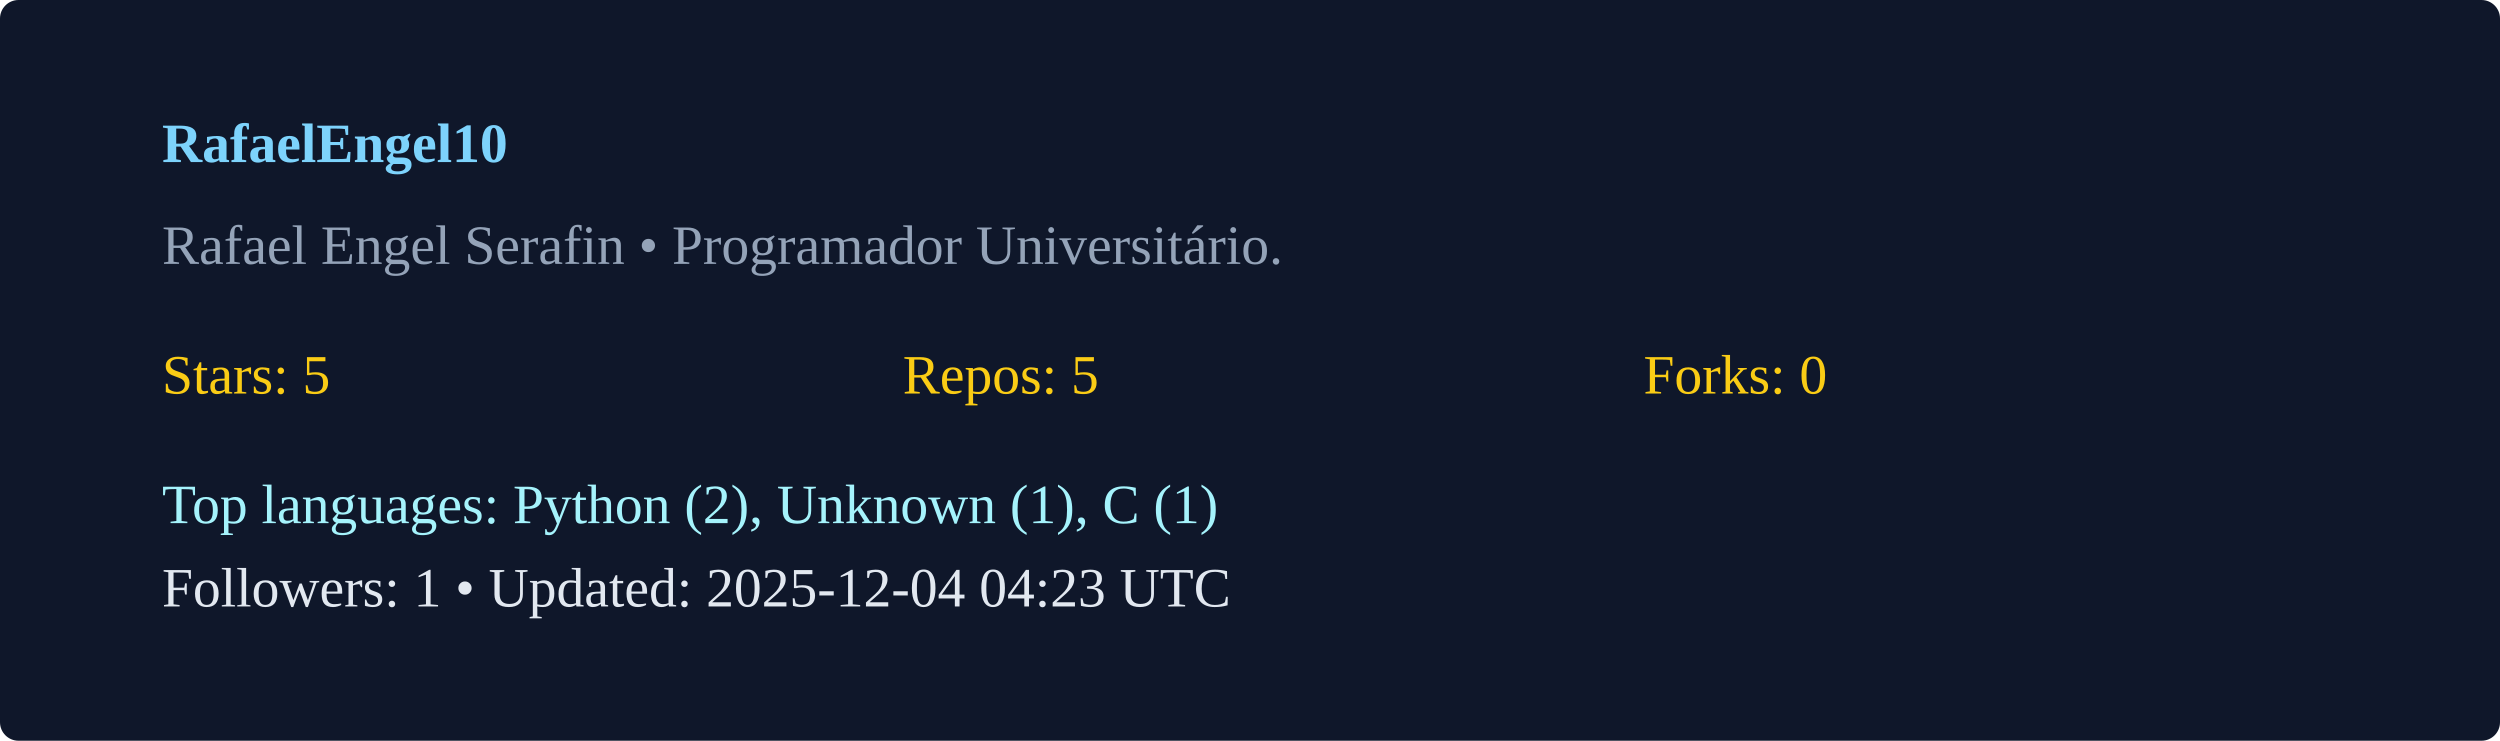
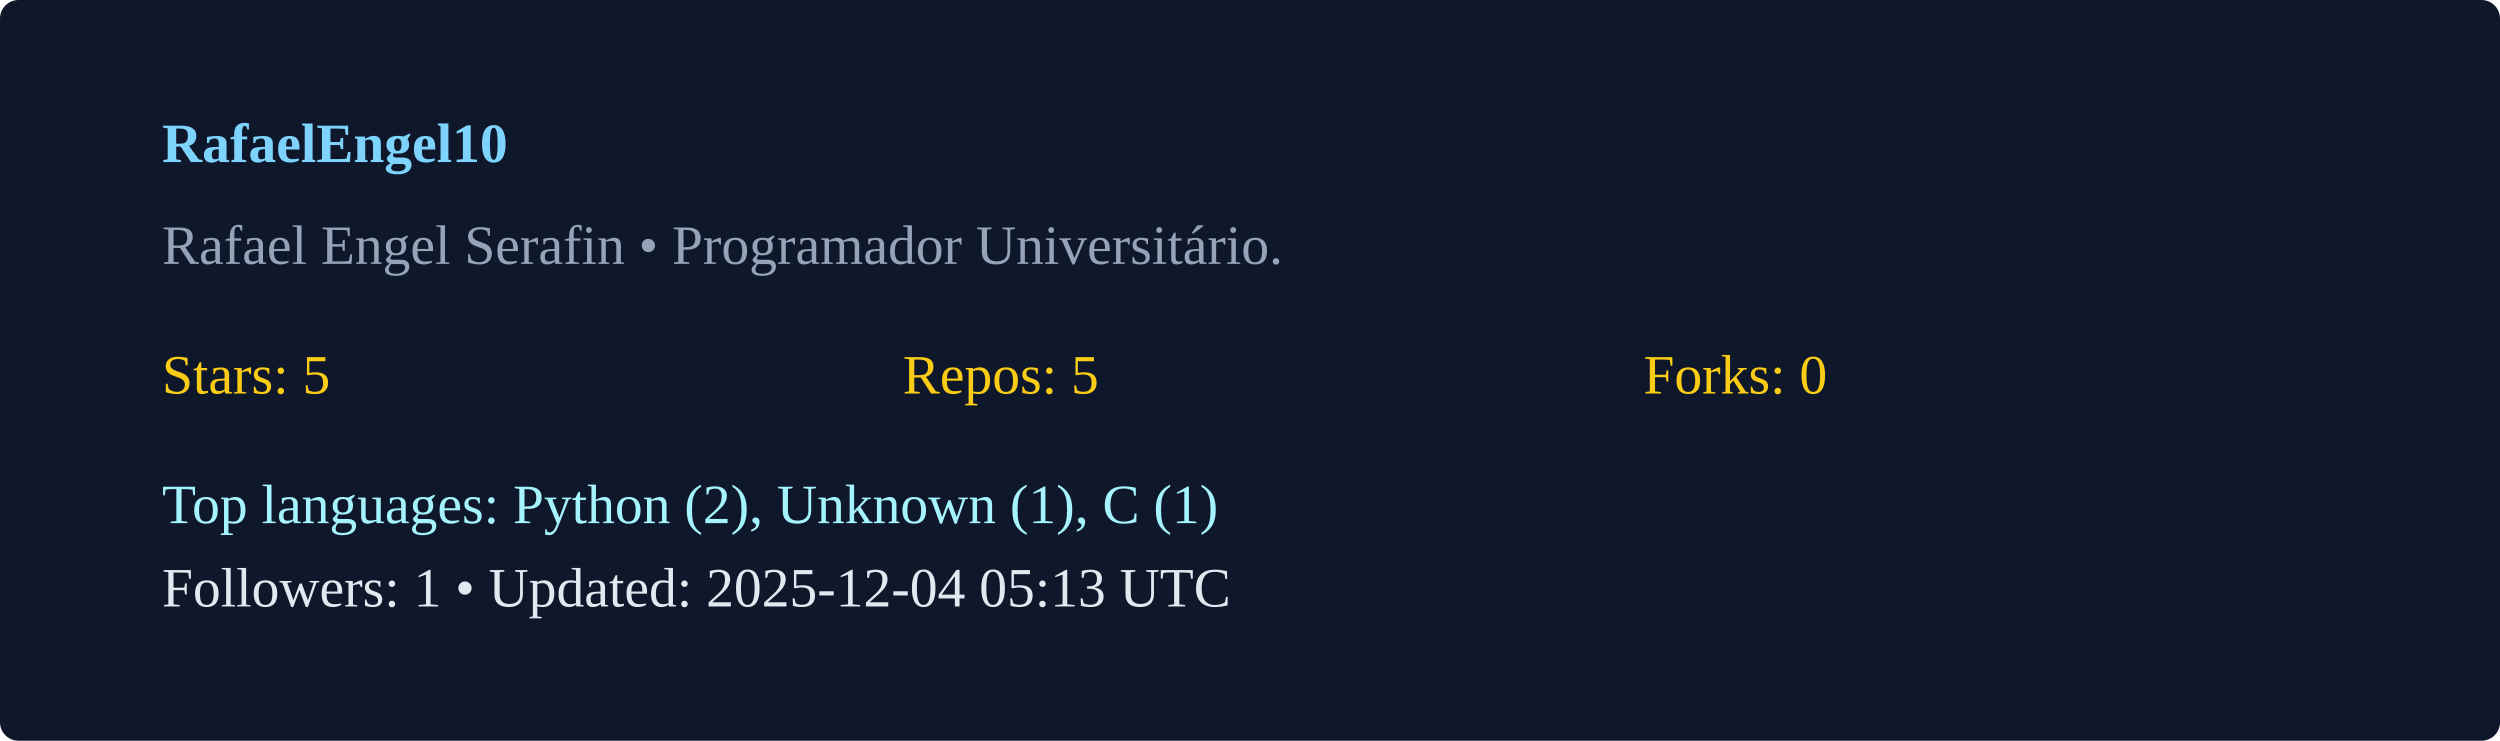
<svg xmlns="http://www.w3.org/2000/svg" width="540" height="160" viewBox="0 0 540 160">
  <rect width="100%" height="100%" rx="4" fill="#0f172a" />
  <g transform="translate(35,35)">
    <text x="0" y="0" fill="#7dd3fc" font-weight="600">RafaelEngel10</text>
    <text x="0" y="22" fill="#94a3b8">Rafael Engel Serafin  • Programador Universitário. </text>
    <g transform="translate(0,50)">
      <text x="0" y="0" fill="#facc15">Stars: 5</text>
      <text x="160" y="0" fill="#facc15">Repos: 5</text>
      <text x="320" y="0" fill="#facc15">Forks: 0</text>
      <text x="0" y="28" fill="#a5f3fc">Top languages: Python (2), Unknown (1), C (1)</text>
-       <text x="0" y="46" fill="#e2e8f0">Followers: 1 • Updated: 2025-12-04 04:23 UTC</text>
+       <text x="0" y="46" fill="#e2e8f0">Followers: 1 • Updated: 2025-12-04 05:13 UTC</text>
    </g>
  </g>
</svg>
